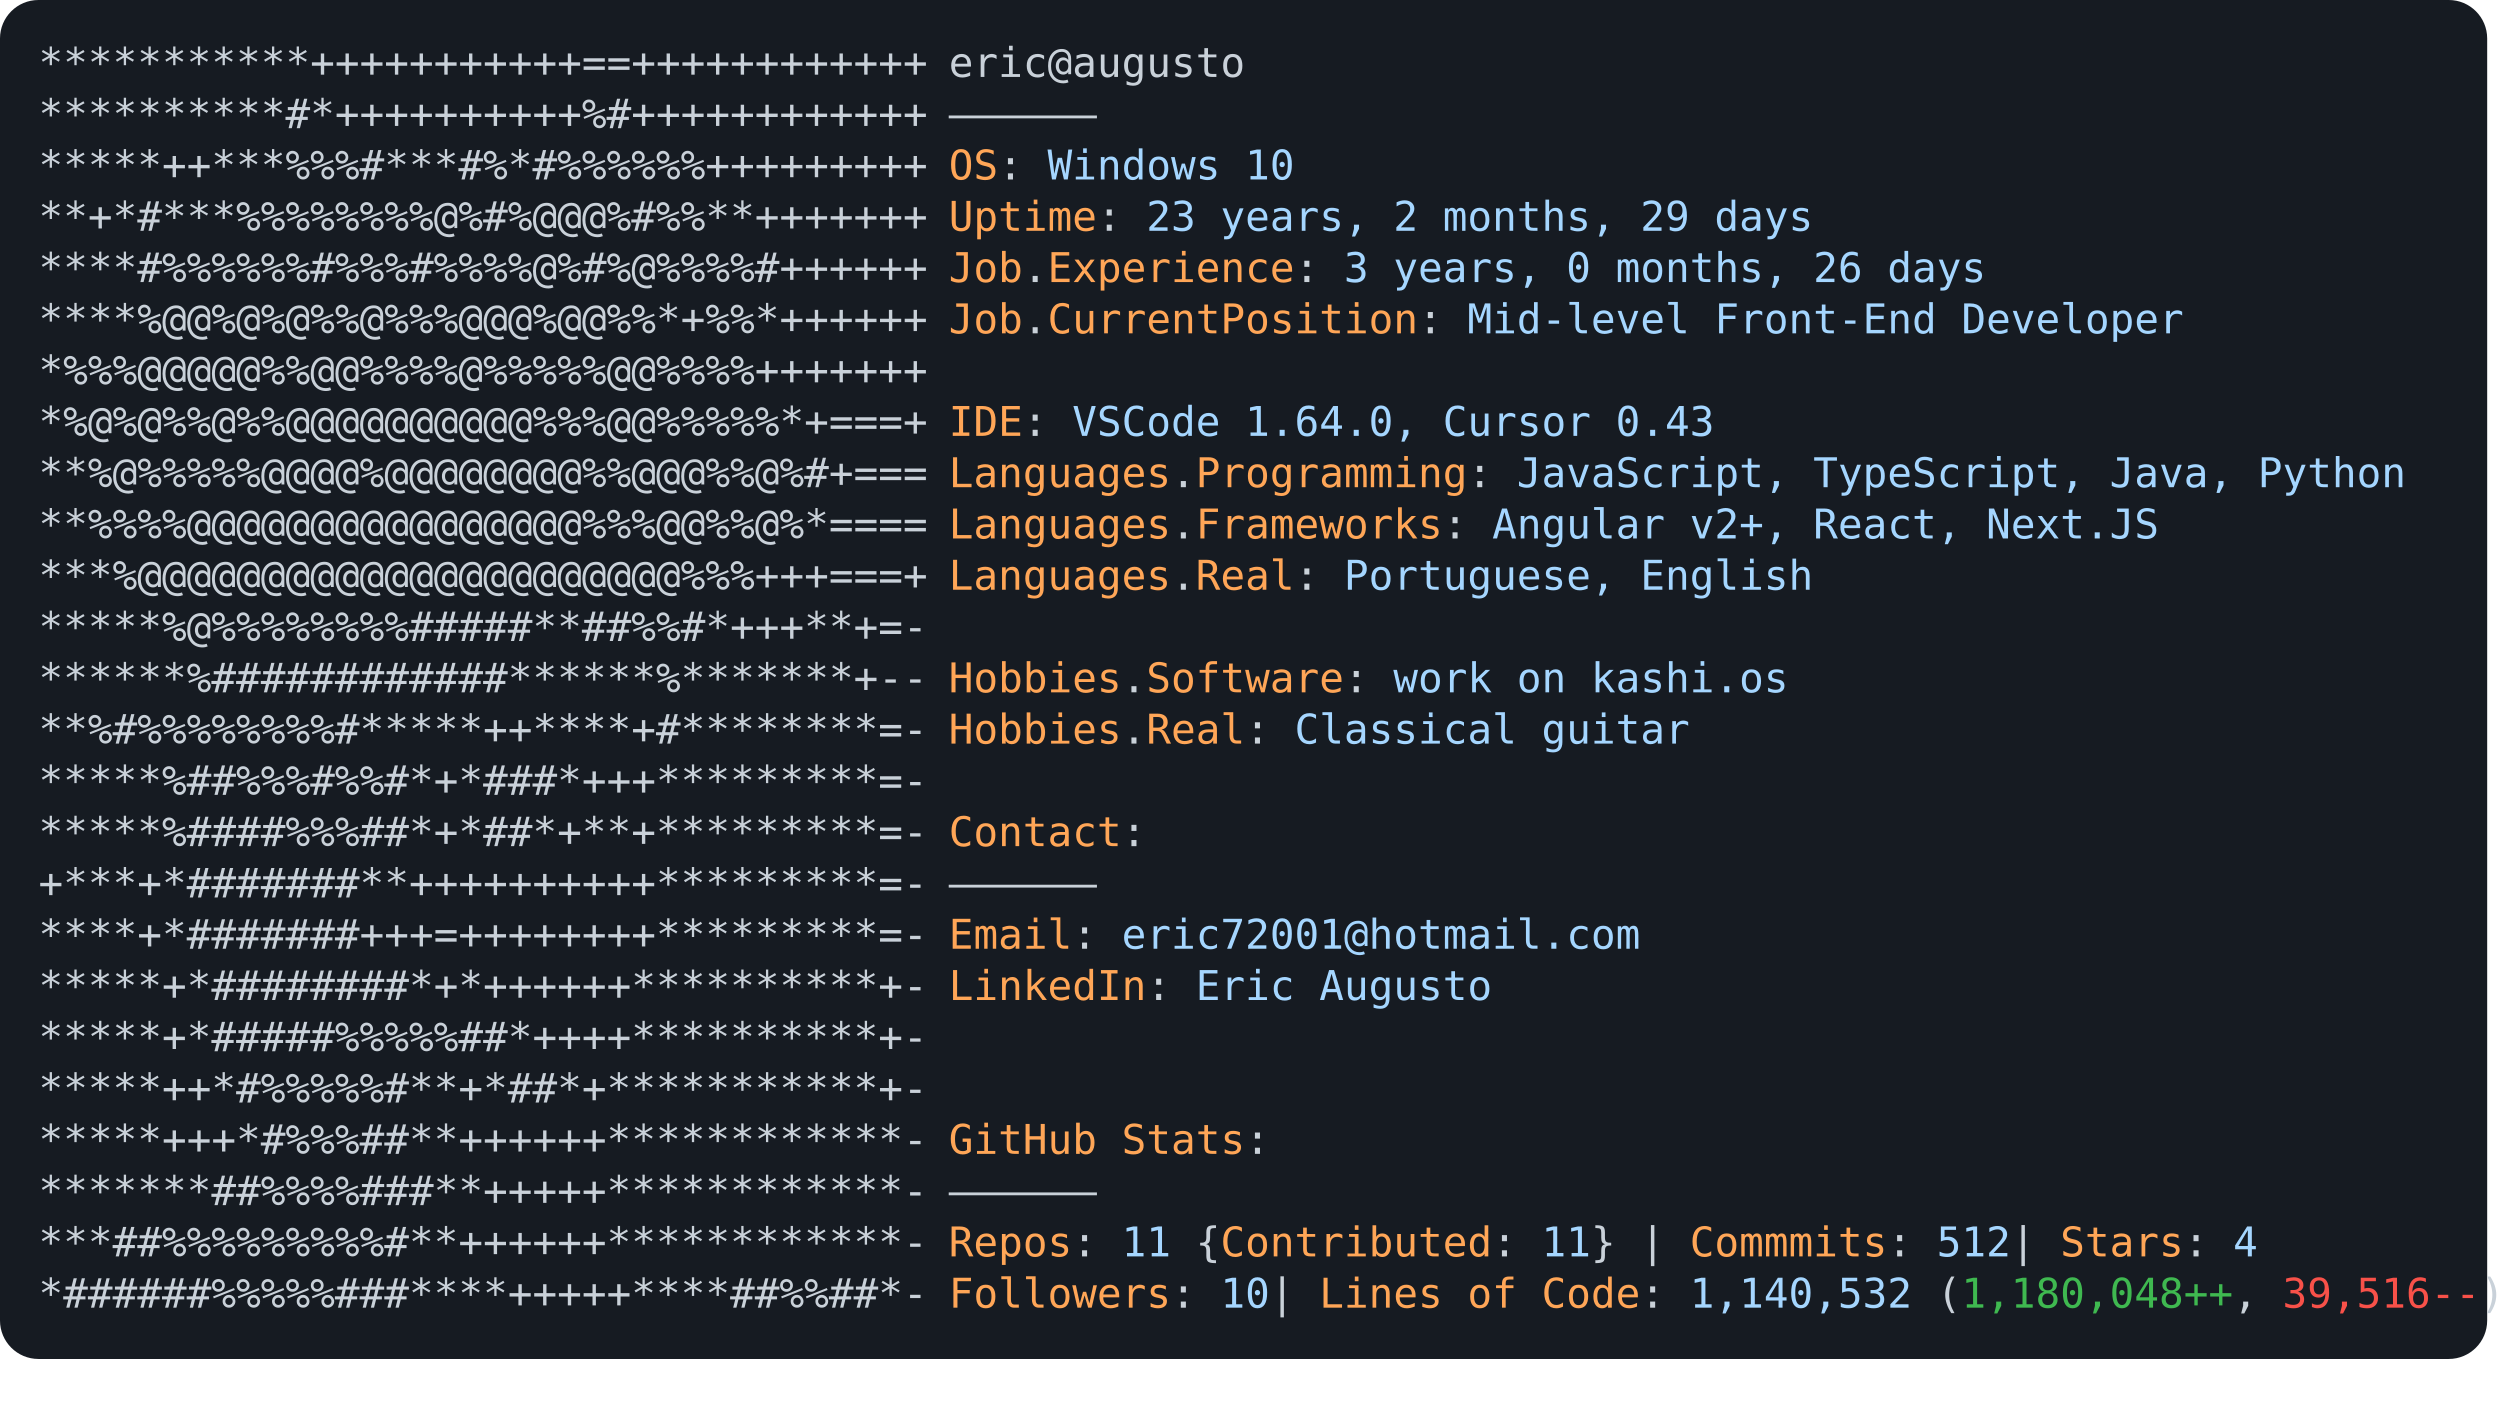
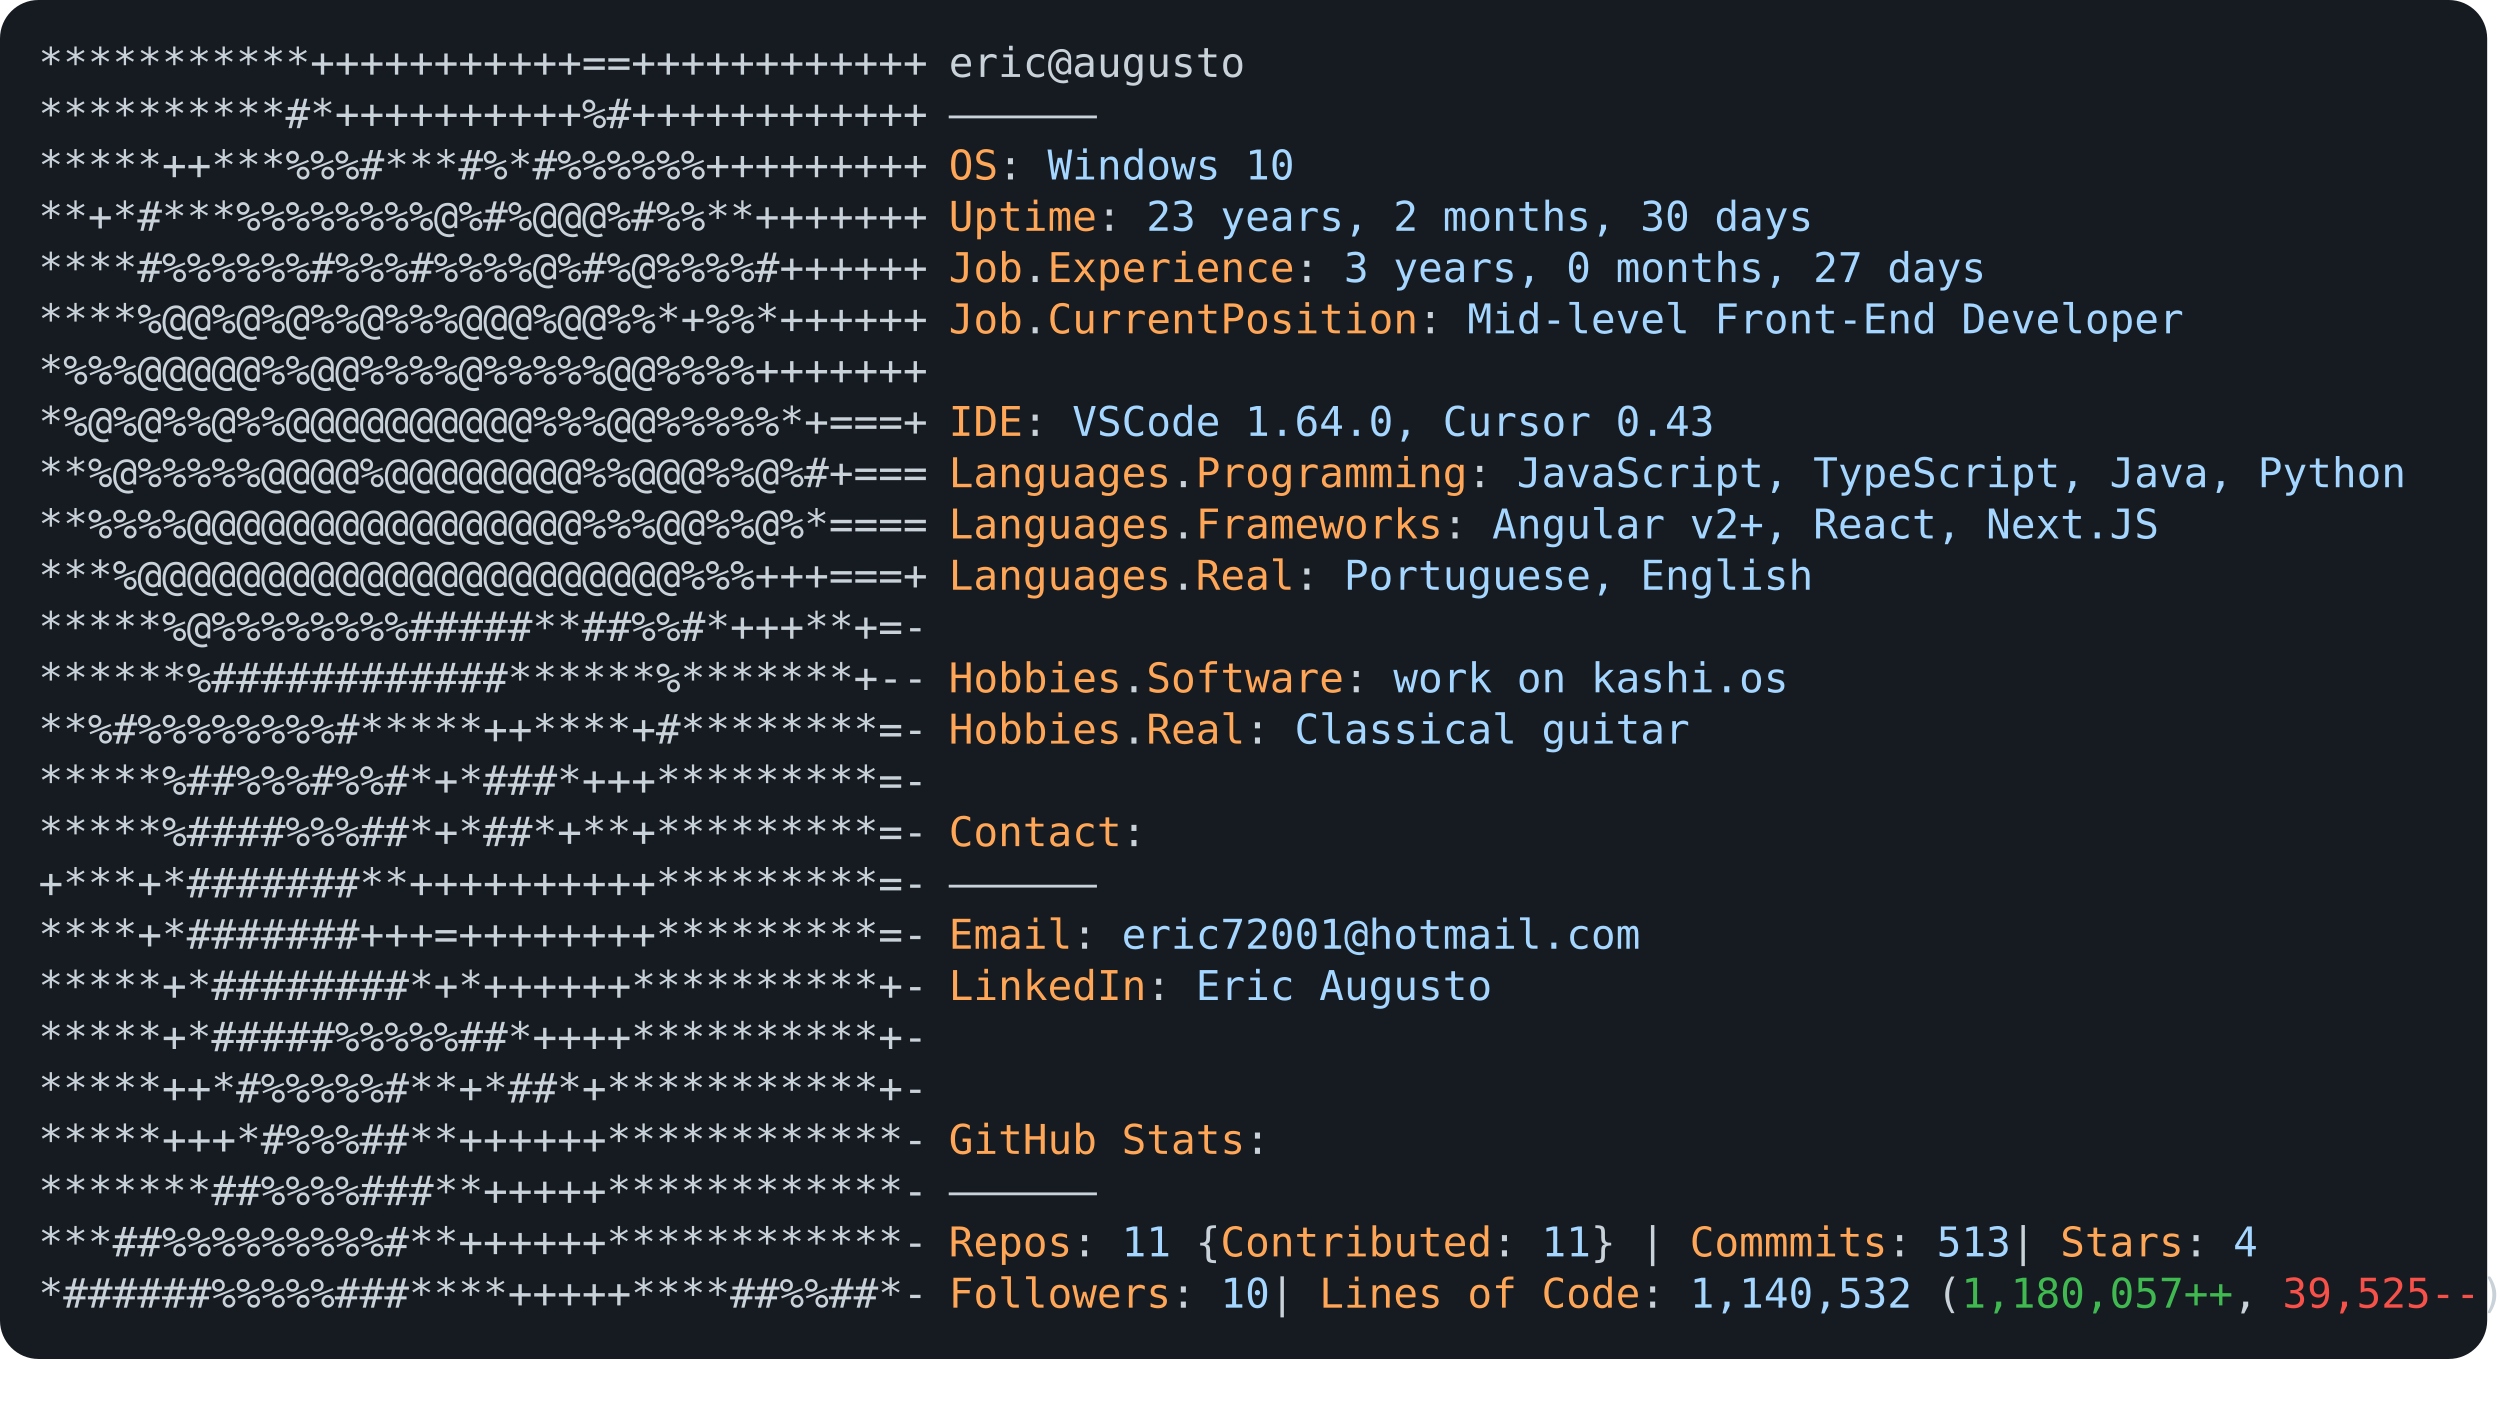
<svg xmlns="http://www.w3.org/2000/svg" font-family="Andale Mono,AndaleMono,Consolas,monospace" width="975px" height="550px" font-size="16px">
  <style>
.keyColor {fill: #ffa657;}
.valueColor {fill: #a5d6ff;}
.addColor {fill: #3fb950;}
.delColor {fill: #f85149;}
.commentColor {fill: #8b949e;}
text, tspan {white-space: pre;}
</style>
  <rect width="970px" height="530px" fill="#161b22" rx="15" />
  <text x="15" y="30" fill="#c9d1d9" class="ascii">
    <tspan x="15" y="30">***********+++++++++++==++++++++++++</tspan>
    <tspan x="15" y="50">**********#*++++++++++%#++++++++++++</tspan>
    <tspan x="15" y="70">*****++***%%%#***#%*#%%%%%%+++++++++</tspan>
    <tspan x="15" y="90">**+*#***%%%%%%%%@%#%@@@%#%%**+++++++</tspan>
    <tspan x="15" y="110">****#%%%%%%#%%%#%%%%@%#%@%%%%#++++++</tspan>
    <tspan x="15" y="130">****%@@%@%@%%@%%%@@@%@@%%*+%%*++++++</tspan>
    <tspan x="15" y="150">*%%%@@@@@%%@@%%%%@%%%%%@@%%%%+++++++</tspan>
    <tspan x="15" y="170">*%@%@%%@%%@@@@@@@@@@%%%@@%%%%%*+===+</tspan>
    <tspan x="15" y="190">**%@%%%%%@@@@%@@@@@@@@%%@@@%%@%#+===</tspan>
    <tspan x="15" y="210">**%%%%@@@@@@@@@@@@@@@@%%%@@%%@%*====</tspan>
    <tspan x="15" y="230">***%@@@@@@@@@@@@@@@@@@@@@@%%%+++===+</tspan>
    <tspan x="15" y="250">*****%@%%%%%%%%#####**##%%#*+++**+=-</tspan>
    <tspan x="15" y="270">******%############******%*******+--</tspan>
    <tspan x="15" y="290">**%#%%%%%%%%#*****++****+#********=-</tspan>
    <tspan x="15" y="310">*****%##%%%#%%#*+*###*+++*********=-</tspan>
    <tspan x="15" y="330">*****%####%%%##*+*##*+**+*********=-</tspan>
    <tspan x="15" y="350">+***+*#######**++++++++++*********=-</tspan>
    <tspan x="15" y="370">****+*#######+++=++++++++*********=-</tspan>
    <tspan x="15" y="390">*****+*########*+*++++++**********+-</tspan>
    <tspan x="15" y="410">*****+*#####%%%%%##*++++**********+-</tspan>
    <tspan x="15" y="430">*****++*#%%%%%#**+*##*+***********+-</tspan>
    <tspan x="15" y="450">*****+++*#%%%##**++++++************-</tspan>
    <tspan x="15" y="470">*******##%%%%###**+++++************-</tspan>
    <tspan x="15" y="490">***##%%%%%%%%%#**++++++************-</tspan>
    <tspan x="15" y="510">*######%%%%%###****+++++****##%%##*-</tspan>
  </text>
  <text x="370" y="30" fill="#c9d1d9">
    <tspan x="370" y="30">eric@augusto</tspan>
    <tspan x="370" y="50">——————</tspan>
    <tspan x="370" y="70" class="keyColor">OS</tspan>: <tspan class="valueColor">Windows 10</tspan>
-     <tspan x="370" y="90" class="keyColor">Uptime</tspan>: <tspan class="valueColor">23 years, 2 months, 29 days</tspan>
-     <tspan x="370" y="110" class="keyColor">Job</tspan>.<tspan class="keyColor">Experience</tspan>: <tspan class="valueColor">3 years, 0 months, 26 days</tspan>
+     <tspan x="370" y="90" class="keyColor">Uptime</tspan>: <tspan class="valueColor">23 years, 2 months, 30 days</tspan>
+     <tspan x="370" y="110" class="keyColor">Job</tspan>.<tspan class="keyColor">Experience</tspan>: <tspan class="valueColor">3 years, 0 months, 27 days</tspan>
    <tspan x="370" y="130" class="keyColor">Job</tspan>.<tspan class="keyColor">CurrentPosition</tspan>: <tspan class="valueColor">Mid-level Front-End Developer</tspan>
    <tspan x="370" y="170" class="keyColor">IDE</tspan>: <tspan class="valueColor">VSCode 1.64.0, Cursor 0.43</tspan>
    <tspan x="370" y="190" class="keyColor">Languages</tspan>.<tspan class="keyColor">Programming</tspan>: <tspan class="valueColor">JavaScript, TypeScript, Java, Python</tspan>
    <tspan x="370" y="210" class="keyColor">Languages</tspan>.<tspan class="keyColor">Frameworks</tspan>: <tspan class="valueColor">Angular v2+, React, Next.JS</tspan>
    <tspan x="370" y="230" class="keyColor">Languages</tspan>.<tspan class="keyColor">Real</tspan>: <tspan class="valueColor">Portuguese, English</tspan>
    <tspan x="370" y="270" class="keyColor">Hobbies</tspan>.<tspan class="keyColor">Software</tspan>: <tspan class="valueColor">work on kashi.os </tspan>
    <tspan x="370" y="290" class="keyColor">Hobbies</tspan>.<tspan class="keyColor">Real</tspan>: <tspan class="valueColor">Classical guitar</tspan>
    <tspan x="370" y="330" class="keyColor">Contact</tspan>:
<tspan x="370" y="350">——————</tspan>
    <tspan x="370" y="370" class="keyColor">Email</tspan>: <tspan class="valueColor">eric72001@hotmail.com</tspan>
    <tspan x="370" y="390" class="keyColor">LinkedIn</tspan>: <tspan class="valueColor"> Eric Augusto</tspan>
    <tspan x="370" y="450" class="keyColor">GitHub Stats</tspan>:
<tspan x="370" y="470">——————</tspan>
-     <tspan x="370" y="490" class="keyColor">Repos</tspan>: <tspan class="valueColor">11</tspan> {<tspan class="keyColor">Contributed</tspan>: <tspan class="valueColor">11</tspan>}  | <tspan class="keyColor">Commmits</tspan>: <tspan class="valueColor">512    </tspan>| <tspan class="keyColor">Stars</tspan>: <tspan class="valueColor">4</tspan>
-     <tspan x="370" y="510" class="keyColor">Followers</tspan>: <tspan class="valueColor">10  </tspan>| <tspan class="keyColor">Lines of Code</tspan>: <tspan class="valueColor">1,140,532</tspan> (<tspan class="addColor">1,180,048++</tspan>, <tspan class="delColor">39,516--</tspan>)
+     <tspan x="370" y="490" class="keyColor">Repos</tspan>: <tspan class="valueColor">11</tspan> {<tspan class="keyColor">Contributed</tspan>: <tspan class="valueColor">11</tspan>}  | <tspan class="keyColor">Commmits</tspan>: <tspan class="valueColor">513    </tspan>| <tspan class="keyColor">Stars</tspan>: <tspan class="valueColor">4</tspan>
+     <tspan x="370" y="510" class="keyColor">Followers</tspan>: <tspan class="valueColor">10  </tspan>| <tspan class="keyColor">Lines of Code</tspan>: <tspan class="valueColor">1,140,532</tspan> (<tspan class="addColor">1,180,057++</tspan>, <tspan class="delColor">39,525--</tspan>)
</text>
</svg>
